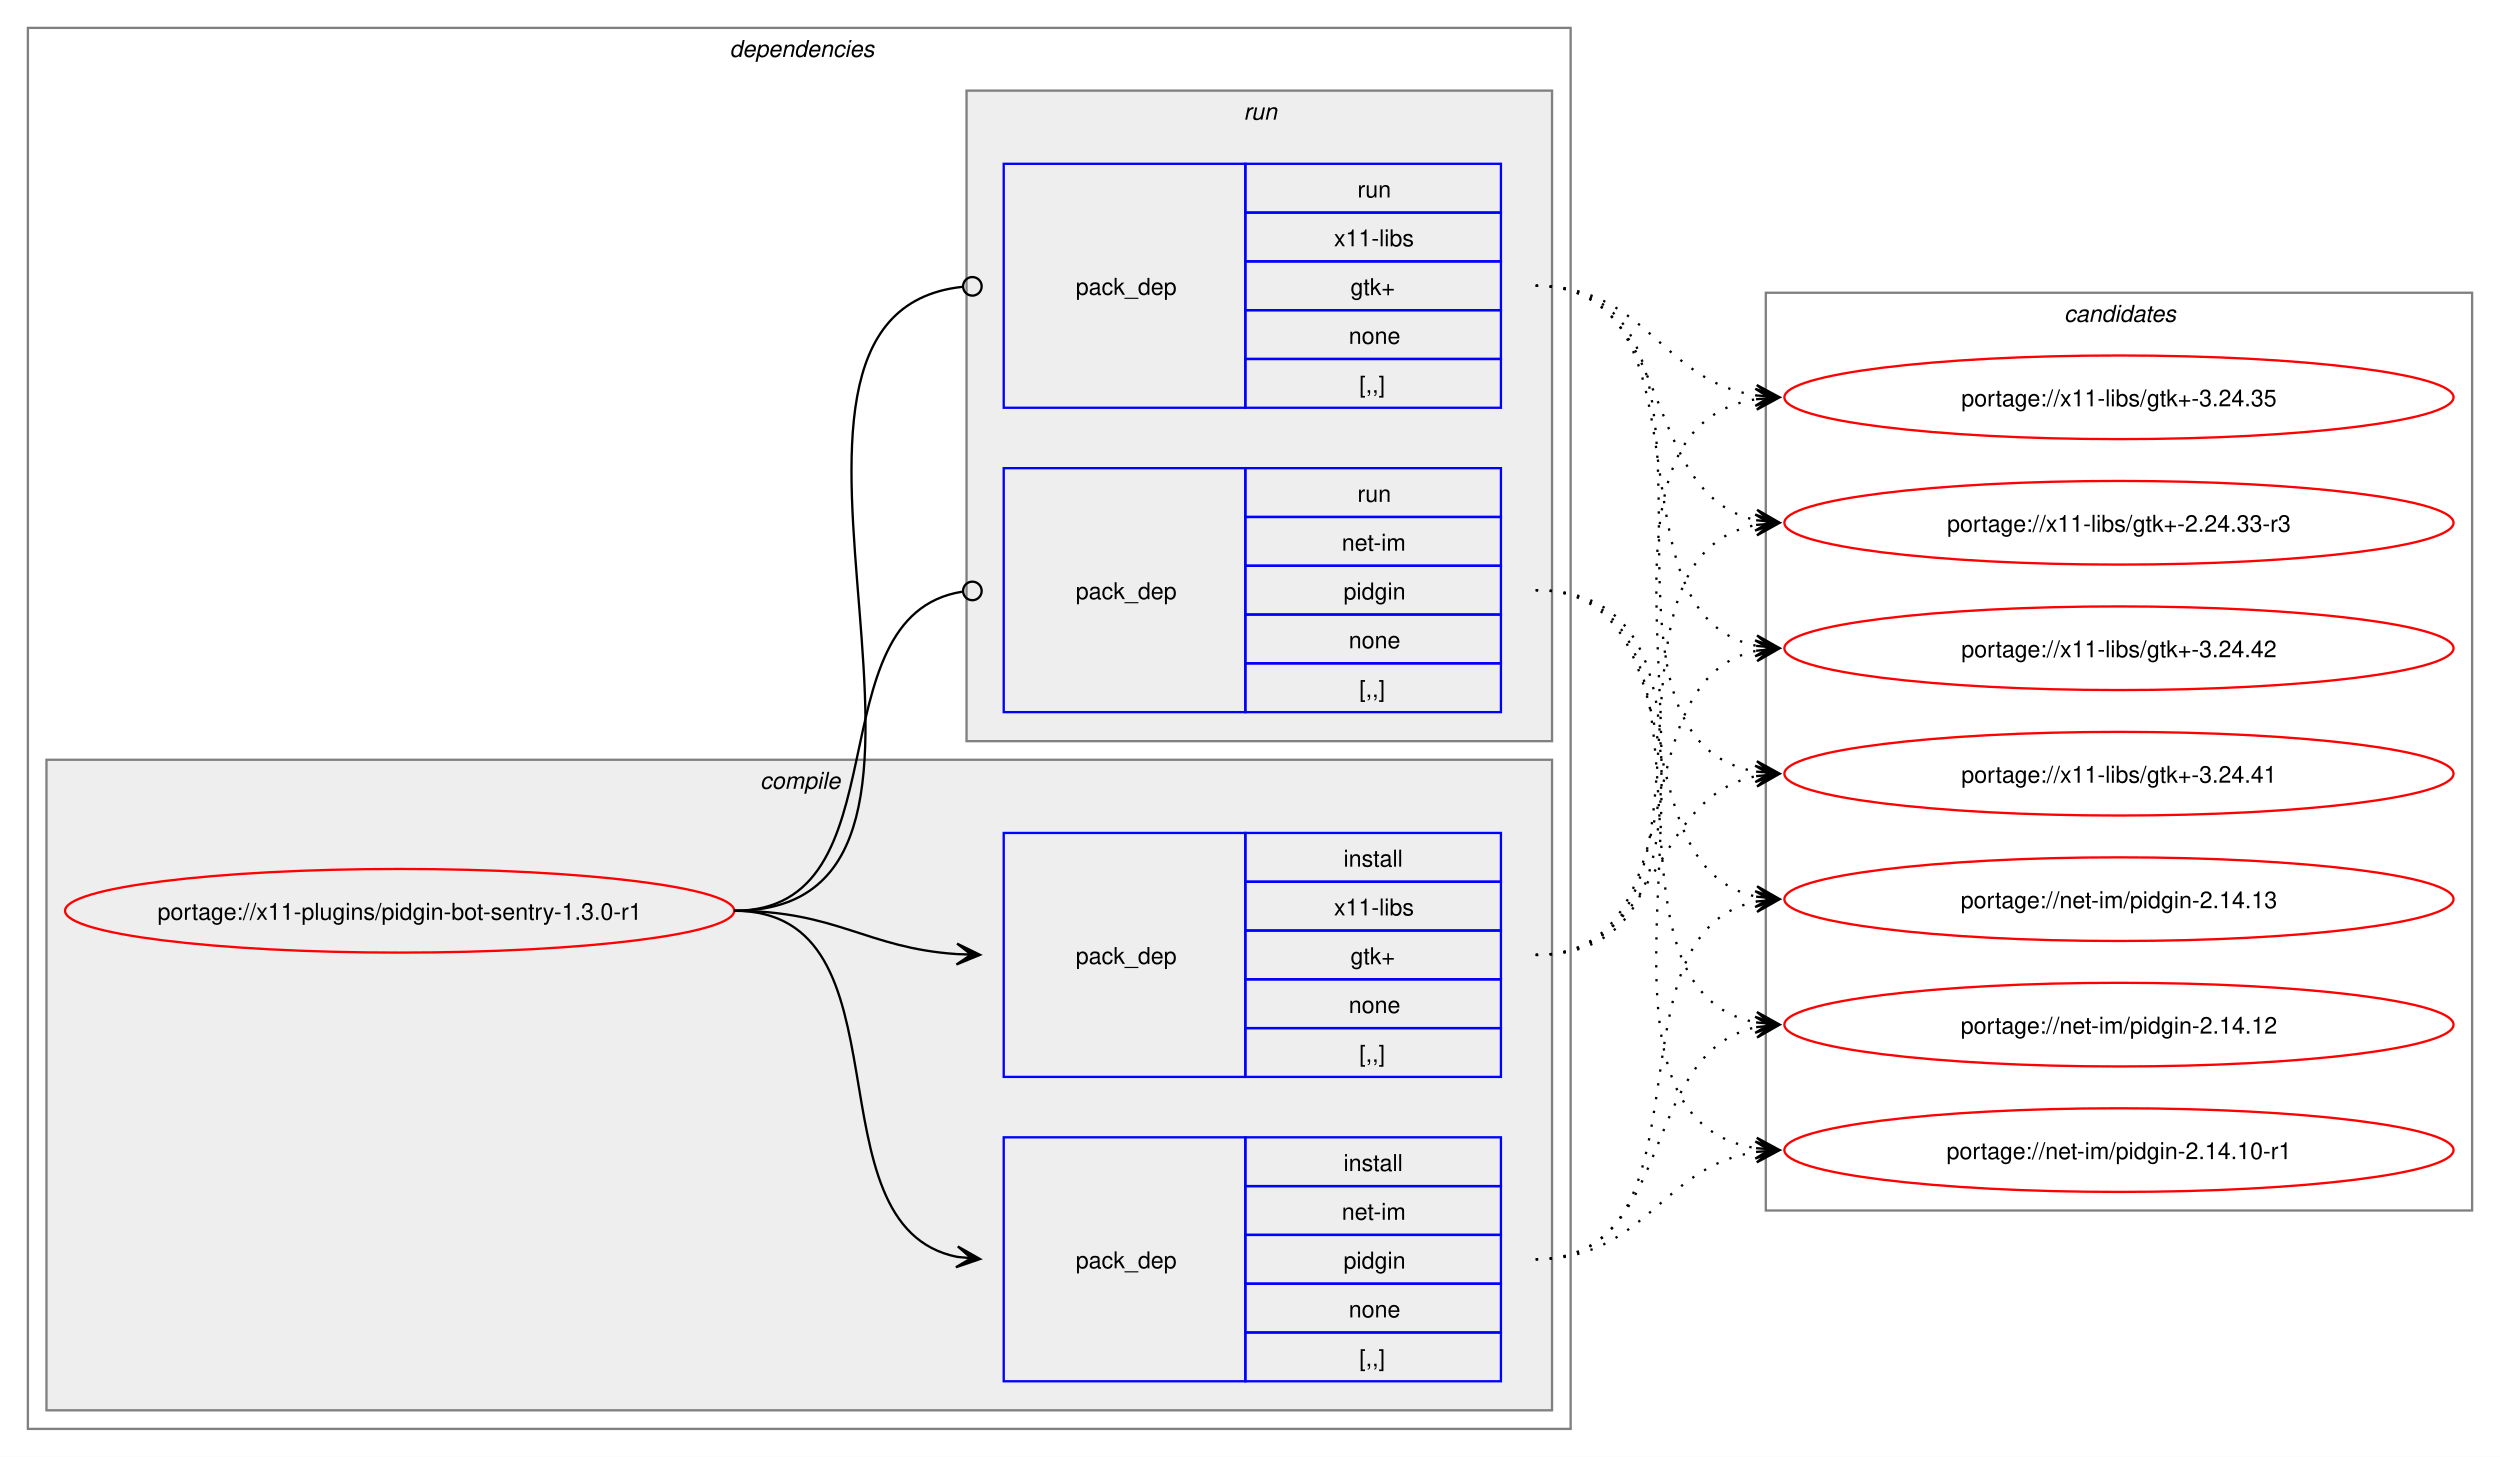
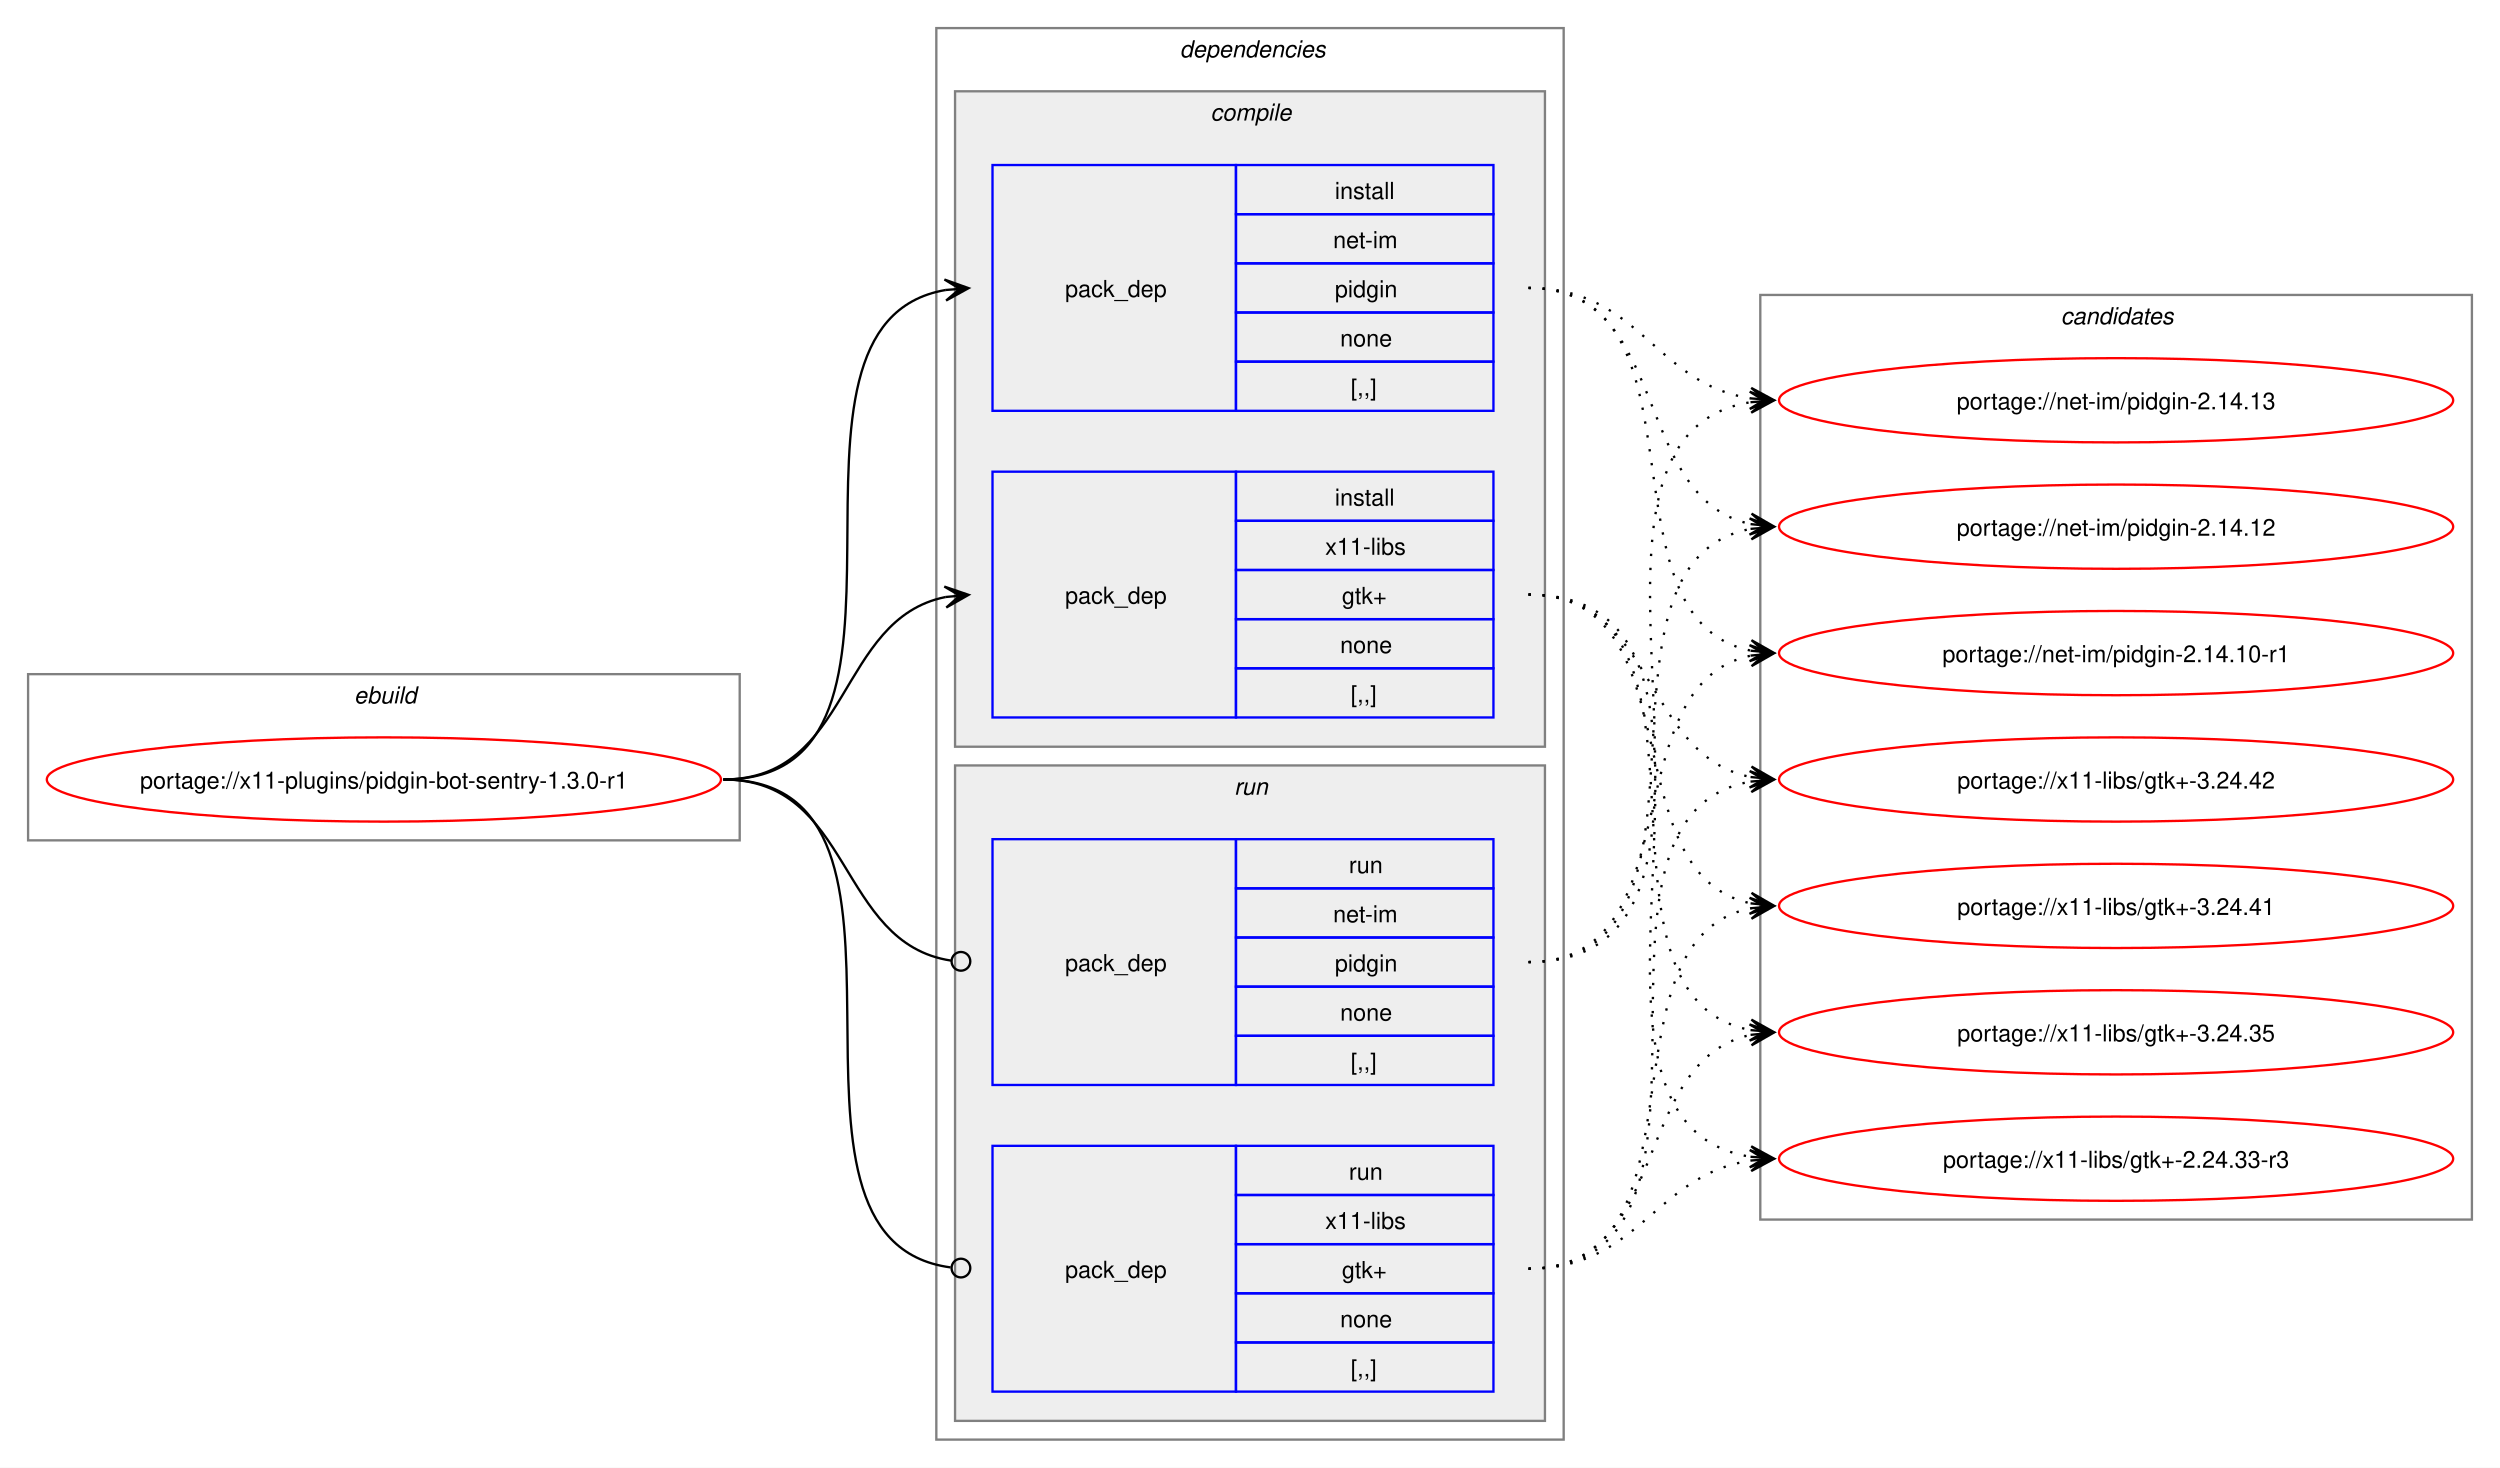
- <svg xmlns="http://www.w3.org/2000/svg" xmlns:xlink="http://www.w3.org/1999/xlink" width="1076pt" height="627pt" viewBox="0.00 0.00 1076.00 627.00">
+ <svg xmlns="http://www.w3.org/2000/svg" xmlns:xlink="http://www.w3.org/1999/xlink" width="1068pt" height="627pt" viewBox="0.00 0.00 1068.00 627.00">
  <g id="graph0" class="graph" transform="scale(1 1) rotate(0) translate(4 623)">
-     <polygon fill="white" stroke="none" points="-4,4 -4,-623 1072,-623 1072,4 -4,4" />
+     <polygon fill="white" stroke="none" points="-4,4 -4,-623 1064,-623 1064,4 -4,4" />
+     <g id="clust1" class="cluster">
+       <polygon fill="none" stroke="gray" points="8,-264 8,-335 312,-335 312,-264 8,-264" />
+       <text text-anchor="start" x="147.25" y="-322.5" font-family="Helvetica,sans-Serif" font-style="italic" font-size="10.00">ebuild</text>
+     </g>
    <g id="clust2" class="cluster">
-       <polygon fill="none" stroke="gray" points="8,-8 8,-611 672,-611 672,-8 8,-8" />
-       <text text-anchor="start" x="310" y="-598.5" font-family="Helvetica,sans-Serif" font-style="italic" font-size="10.00">dependencies</text>
+       <polygon fill="none" stroke="gray" points="396,-8 396,-611 664,-611 664,-8 396,-8" />
+       <text text-anchor="start" x="500" y="-598.5" font-family="Helvetica,sans-Serif" font-style="italic" font-size="10.00">dependencies</text>
    </g>
    <g id="clust3" class="cluster">
-       <polygon fill="#eeeeee" stroke="gray" points="16,-16 16,-296 664,-296 664,-16 16,-16" />
-       <text text-anchor="start" x="323.12" y="-283.5" font-family="Helvetica,sans-Serif" font-style="italic" font-size="10.00">compile</text>
+       <polygon fill="#eeeeee" stroke="gray" points="404,-304 404,-584 656,-584 656,-304 404,-304" />
+       <text text-anchor="start" x="513.12" y="-571.5" font-family="Helvetica,sans-Serif" font-style="italic" font-size="10.00">compile</text>
    </g>
    <g id="clust7" class="cluster">
-       <polygon fill="#eeeeee" stroke="gray" points="412,-304 412,-584 664,-584 664,-304 412,-304" />
-       <text text-anchor="start" x="531.25" y="-571.5" font-family="Helvetica,sans-Serif" font-style="italic" font-size="10.00">run</text>
+       <polygon fill="#eeeeee" stroke="gray" points="404,-16 404,-296 656,-296 656,-16 404,-16" />
+       <text text-anchor="start" x="523.25" y="-283.5" font-family="Helvetica,sans-Serif" font-style="italic" font-size="10.00">run</text>
    </g>
    <g id="clust10" class="cluster">
-       <polygon fill="none" stroke="gray" points="756,-102 756,-497 1060,-497 1060,-102 756,-102" />
-       <text text-anchor="start" x="884.38" y="-484.5" font-family="Helvetica,sans-Serif" font-style="italic" font-size="10.00">candidates</text>
+       <polygon fill="none" stroke="gray" points="748,-102 748,-497 1052,-497 1052,-102 748,-102" />
+       <text text-anchor="start" x="876.38" y="-484.5" font-family="Helvetica,sans-Serif" font-style="italic" font-size="10.00">candidates</text>
    </g>
    <g id="node1" class="node">
      <g id="a_node1">
        <a xlink:href="../x11-plugins/pidgin-bot-sentry-1.3.0-r1.svg" xlink:title="portage://x11-plugins/pidgin-bot-sentry-1.3.0-r1">
-           <ellipse fill="none" stroke="red" cx="168" cy="-231" rx="144" ry="18" />
-           <text text-anchor="middle" x="168" y="-227.12" font-family="Helvetica,sans-Serif" font-size="10.00">portage://x11-plugins/pidgin-bot-sentry-1.3.0-r1</text>
+           <ellipse fill="none" stroke="red" cx="160" cy="-290" rx="144" ry="18" />
+           <text text-anchor="middle" x="160" y="-286.12" font-family="Helvetica,sans-Serif" font-size="10.00">portage://x11-plugins/pidgin-bot-sentry-1.3.0-r1</text>
        </a>
      </g>
    </g>
    <g id="node2" class="node">
-       <polygon fill="none" stroke="blue" points="428,-28.5 428,-133.5 532,-133.5 532,-28.5 428,-28.5" />
-       <text text-anchor="start" x="459" y="-77.12" font-family="Helvetica,sans-Serif" font-size="10.00">pack_dep</text>
-       <polygon fill="none" stroke="blue" points="532,-112.5 532,-133.5 642,-133.5 642,-112.5 532,-112.5" />
-       <text text-anchor="start" x="574.25" y="-119" font-family="Helvetica,sans-Serif" font-size="10.00">install</text>
-       <polygon fill="none" stroke="blue" points="532,-91.5 532,-112.5 642,-112.5 642,-91.5 532,-91.5" />
-       <text text-anchor="start" x="573.5" y="-98" font-family="Helvetica,sans-Serif" font-size="10.00">net-im</text>
-       <polygon fill="none" stroke="blue" points="532,-70.5 532,-91.5 642,-91.5 642,-70.5 532,-70.5" />
-       <text text-anchor="start" x="574.25" y="-77" font-family="Helvetica,sans-Serif" font-size="10.00">pidgin</text>
-       <polygon fill="none" stroke="blue" points="532,-49.5 532,-70.5 642,-70.5 642,-49.5 532,-49.5" />
-       <text text-anchor="start" x="576.5" y="-56" font-family="Helvetica,sans-Serif" font-size="10.00">none</text>
-       <polygon fill="none" stroke="blue" points="532,-28.5 532,-49.5 642,-49.5 642,-28.5 532,-28.5" />
-       <text text-anchor="start" x="581" y="-35" font-family="Helvetica,sans-Serif" font-size="10.00">[,,]</text>
+       <polygon fill="none" stroke="blue" points="420,-447.5 420,-552.5 524,-552.5 524,-447.5 420,-447.5" />
+       <text text-anchor="start" x="451" y="-496.12" font-family="Helvetica,sans-Serif" font-size="10.00">pack_dep</text>
+       <polygon fill="none" stroke="blue" points="524,-531.5 524,-552.5 634,-552.5 634,-531.5 524,-531.5" />
+       <text text-anchor="start" x="566.25" y="-538" font-family="Helvetica,sans-Serif" font-size="10.00">install</text>
+       <polygon fill="none" stroke="blue" points="524,-510.5 524,-531.5 634,-531.5 634,-510.5 524,-510.5" />
+       <text text-anchor="start" x="565.5" y="-517" font-family="Helvetica,sans-Serif" font-size="10.00">net-im</text>
+       <polygon fill="none" stroke="blue" points="524,-489.5 524,-510.5 634,-510.5 634,-489.5 524,-489.5" />
+       <text text-anchor="start" x="566.25" y="-496" font-family="Helvetica,sans-Serif" font-size="10.00">pidgin</text>
+       <polygon fill="none" stroke="blue" points="524,-468.5 524,-489.5 634,-489.5 634,-468.5 524,-468.5" />
+       <text text-anchor="start" x="568.5" y="-475" font-family="Helvetica,sans-Serif" font-size="10.00">none</text>
+       <polygon fill="none" stroke="blue" points="524,-447.5 524,-468.5 634,-468.5 634,-447.5 524,-447.5" />
+       <text text-anchor="start" x="573" y="-454" font-family="Helvetica,sans-Serif" font-size="10.00">[,,]</text>
    </g>
    <g id="edge1" class="edge">
-       <path fill="none" stroke="black" d="M312,-231C389.89,-231 342.32,-95.29 407.96,-82.04" />
-       <polygon fill="black" stroke="black" points="417.79,-81.11 408.25,-86.53 414.02,-81.47 407.83,-82.05 407.83,-82.05 407.83,-82.05 414.02,-81.47 407.41,-77.57 417.79,-81.11" />
+       <path fill="none" stroke="black" d="M305,-290C405.57,-290 314,-484.31 399.94,-499.11" />
+       <polygon fill="black" stroke="black" points="409.79,-499.9 399.46,-503.59 406.02,-499.6 399.82,-499.1 399.82,-499.1 399.82,-499.1 406.02,-499.6 400.18,-494.61 409.79,-499.9" />
    </g>
    <g id="node3" class="node">
-       <polygon fill="none" stroke="blue" points="428,-159.5 428,-264.5 532,-264.5 532,-159.5 428,-159.5" />
-       <text text-anchor="start" x="459" y="-208.12" font-family="Helvetica,sans-Serif" font-size="10.00">pack_dep</text>
-       <polygon fill="none" stroke="blue" points="532,-243.5 532,-264.5 642,-264.5 642,-243.5 532,-243.5" />
-       <text text-anchor="start" x="574.25" y="-250" font-family="Helvetica,sans-Serif" font-size="10.00">install</text>
-       <polygon fill="none" stroke="blue" points="532,-222.5 532,-243.5 642,-243.5 642,-222.5 532,-222.5" />
-       <text text-anchor="start" x="570.12" y="-229" font-family="Helvetica,sans-Serif" font-size="10.00">x11-libs</text>
-       <polygon fill="none" stroke="blue" points="532,-201.5 532,-222.5 642,-222.5 642,-201.5 532,-201.5" />
-       <text text-anchor="start" x="577.25" y="-208" font-family="Helvetica,sans-Serif" font-size="10.00">gtk+</text>
-       <polygon fill="none" stroke="blue" points="532,-180.5 532,-201.5 642,-201.5 642,-180.5 532,-180.5" />
-       <text text-anchor="start" x="576.5" y="-187" font-family="Helvetica,sans-Serif" font-size="10.00">none</text>
-       <polygon fill="none" stroke="blue" points="532,-159.5 532,-180.5 642,-180.5 642,-159.5 532,-159.5" />
-       <text text-anchor="start" x="581" y="-166" font-family="Helvetica,sans-Serif" font-size="10.00">[,,]</text>
+       <polygon fill="none" stroke="blue" points="420,-316.5 420,-421.5 524,-421.5 524,-316.5 420,-316.5" />
+       <text text-anchor="start" x="451" y="-365.12" font-family="Helvetica,sans-Serif" font-size="10.00">pack_dep</text>
+       <polygon fill="none" stroke="blue" points="524,-400.5 524,-421.5 634,-421.5 634,-400.5 524,-400.5" />
+       <text text-anchor="start" x="566.25" y="-407" font-family="Helvetica,sans-Serif" font-size="10.00">install</text>
+       <polygon fill="none" stroke="blue" points="524,-379.5 524,-400.5 634,-400.5 634,-379.5 524,-379.5" />
+       <text text-anchor="start" x="562.12" y="-386" font-family="Helvetica,sans-Serif" font-size="10.00">x11-libs</text>
+       <polygon fill="none" stroke="blue" points="524,-358.5 524,-379.5 634,-379.5 634,-358.5 524,-358.5" />
+       <text text-anchor="start" x="569.25" y="-365" font-family="Helvetica,sans-Serif" font-size="10.00">gtk+</text>
+       <polygon fill="none" stroke="blue" points="524,-337.5 524,-358.5 634,-358.5 634,-337.5 524,-337.5" />
+       <text text-anchor="start" x="568.5" y="-344" font-family="Helvetica,sans-Serif" font-size="10.00">none</text>
+       <polygon fill="none" stroke="blue" points="524,-316.5 524,-337.5 634,-337.5 634,-316.5 524,-316.5" />
+       <text text-anchor="start" x="573" y="-323" font-family="Helvetica,sans-Serif" font-size="10.00">[,,]</text>
    </g>
    <g id="edge2" class="edge">
-       <path fill="none" stroke="black" d="M312,-231C356.34,-231 368.74,-214.99 407.84,-212.36" />
-       <polygon fill="black" stroke="black" points="417.78,-212.04 407.93,-216.86 414,-212.16 407.79,-212.36 407.79,-212.36 407.79,-212.36 414,-212.16 407.64,-207.87 417.78,-212.04" />
+       <path fill="none" stroke="black" d="M305,-290C359.74,-290 353.49,-358.57 399.89,-367.94" />
+       <polygon fill="black" stroke="black" points="409.79,-368.88 399.41,-372.42 406.02,-368.53 399.83,-367.94 399.83,-367.94 399.83,-367.94 406.02,-368.53 400.26,-363.46 409.79,-368.88" />
    </g>
    <g id="node4" class="node">
-       <polygon fill="none" stroke="blue" points="428,-316.5 428,-421.5 532,-421.5 532,-316.5 428,-316.5" />
-       <text text-anchor="start" x="459" y="-365.12" font-family="Helvetica,sans-Serif" font-size="10.00">pack_dep</text>
-       <polygon fill="none" stroke="blue" points="532,-400.5 532,-421.5 642,-421.5 642,-400.5 532,-400.5" />
-       <text text-anchor="start" x="580.25" y="-407" font-family="Helvetica,sans-Serif" font-size="10.00">run</text>
-       <polygon fill="none" stroke="blue" points="532,-379.5 532,-400.5 642,-400.5 642,-379.5 532,-379.5" />
-       <text text-anchor="start" x="573.5" y="-386" font-family="Helvetica,sans-Serif" font-size="10.00">net-im</text>
-       <polygon fill="none" stroke="blue" points="532,-358.5 532,-379.5 642,-379.5 642,-358.5 532,-358.5" />
-       <text text-anchor="start" x="574.25" y="-365" font-family="Helvetica,sans-Serif" font-size="10.00">pidgin</text>
-       <polygon fill="none" stroke="blue" points="532,-337.5 532,-358.5 642,-358.5 642,-337.5 532,-337.5" />
-       <text text-anchor="start" x="576.5" y="-344" font-family="Helvetica,sans-Serif" font-size="10.00">none</text>
-       <polygon fill="none" stroke="blue" points="532,-316.5 532,-337.5 642,-337.5 642,-316.5 532,-316.5" />
-       <text text-anchor="start" x="581" y="-323" font-family="Helvetica,sans-Serif" font-size="10.00">[,,]</text>
+       <polygon fill="none" stroke="blue" points="420,-159.5 420,-264.5 524,-264.5 524,-159.5 420,-159.5" />
+       <text text-anchor="start" x="451" y="-208.12" font-family="Helvetica,sans-Serif" font-size="10.00">pack_dep</text>
+       <polygon fill="none" stroke="blue" points="524,-243.5 524,-264.5 634,-264.5 634,-243.5 524,-243.5" />
+       <text text-anchor="start" x="572.25" y="-250" font-family="Helvetica,sans-Serif" font-size="10.00">run</text>
+       <polygon fill="none" stroke="blue" points="524,-222.5 524,-243.5 634,-243.5 634,-222.5 524,-222.5" />
+       <text text-anchor="start" x="565.5" y="-229" font-family="Helvetica,sans-Serif" font-size="10.00">net-im</text>
+       <polygon fill="none" stroke="blue" points="524,-201.5 524,-222.5 634,-222.5 634,-201.5 524,-201.5" />
+       <text text-anchor="start" x="566.25" y="-208" font-family="Helvetica,sans-Serif" font-size="10.00">pidgin</text>
+       <polygon fill="none" stroke="blue" points="524,-180.5 524,-201.5 634,-201.5 634,-180.5 524,-180.5" />
+       <text text-anchor="start" x="568.5" y="-187" font-family="Helvetica,sans-Serif" font-size="10.00">none</text>
+       <polygon fill="none" stroke="blue" points="524,-159.5 524,-180.5 634,-180.5 634,-159.5 524,-159.5" />
+       <text text-anchor="start" x="573" y="-166" font-family="Helvetica,sans-Serif" font-size="10.00">[,,]</text>
    </g>
    <g id="edge3" class="edge">
-       <path fill="none" stroke="black" d="M312,-231C386.43,-231 345.13,-357.91 410.07,-368.32" />
-       <ellipse fill="none" stroke="black" cx="414.51" cy="-368.66" rx="4" ry="4" />
+       <path fill="none" stroke="black" d="M305,-290C360.41,-290 353.47,-220.01 402.31,-212.63" />
+       <ellipse fill="none" stroke="black" cx="406.51" cy="-212.32" rx="4" ry="4" />
    </g>
    <g id="node5" class="node">
-       <polygon fill="none" stroke="blue" points="428,-447.5 428,-552.5 532,-552.5 532,-447.5 428,-447.5" />
-       <text text-anchor="start" x="459" y="-496.12" font-family="Helvetica,sans-Serif" font-size="10.00">pack_dep</text>
-       <polygon fill="none" stroke="blue" points="532,-531.5 532,-552.5 642,-552.5 642,-531.5 532,-531.5" />
-       <text text-anchor="start" x="580.25" y="-538" font-family="Helvetica,sans-Serif" font-size="10.00">run</text>
-       <polygon fill="none" stroke="blue" points="532,-510.5 532,-531.5 642,-531.5 642,-510.5 532,-510.5" />
-       <text text-anchor="start" x="570.12" y="-517" font-family="Helvetica,sans-Serif" font-size="10.00">x11-libs</text>
-       <polygon fill="none" stroke="blue" points="532,-489.5 532,-510.5 642,-510.5 642,-489.5 532,-489.5" />
-       <text text-anchor="start" x="577.25" y="-496" font-family="Helvetica,sans-Serif" font-size="10.00">gtk+</text>
-       <polygon fill="none" stroke="blue" points="532,-468.5 532,-489.5 642,-489.5 642,-468.5 532,-468.5" />
-       <text text-anchor="start" x="576.5" y="-475" font-family="Helvetica,sans-Serif" font-size="10.00">none</text>
-       <polygon fill="none" stroke="blue" points="532,-447.5 532,-468.5 642,-468.5 642,-447.5 532,-447.5" />
-       <text text-anchor="start" x="581" y="-454" font-family="Helvetica,sans-Serif" font-size="10.00">[,,]</text>
+       <polygon fill="none" stroke="blue" points="420,-28.5 420,-133.5 524,-133.5 524,-28.5 420,-28.5" />
+       <text text-anchor="start" x="451" y="-77.12" font-family="Helvetica,sans-Serif" font-size="10.00">pack_dep</text>
+       <polygon fill="none" stroke="blue" points="524,-112.5 524,-133.5 634,-133.5 634,-112.5 524,-112.5" />
+       <text text-anchor="start" x="572.25" y="-119" font-family="Helvetica,sans-Serif" font-size="10.00">run</text>
+       <polygon fill="none" stroke="blue" points="524,-91.5 524,-112.5 634,-112.5 634,-91.5 524,-91.5" />
+       <text text-anchor="start" x="562.12" y="-98" font-family="Helvetica,sans-Serif" font-size="10.00">x11-libs</text>
+       <polygon fill="none" stroke="blue" points="524,-70.5 524,-91.5 634,-91.5 634,-70.5 524,-70.5" />
+       <text text-anchor="start" x="569.25" y="-77" font-family="Helvetica,sans-Serif" font-size="10.00">gtk+</text>
+       <polygon fill="none" stroke="blue" points="524,-49.5 524,-70.5 634,-70.5 634,-49.5 524,-49.5" />
+       <text text-anchor="start" x="568.5" y="-56" font-family="Helvetica,sans-Serif" font-size="10.00">none</text>
+       <polygon fill="none" stroke="blue" points="524,-28.5 524,-49.5 634,-49.5 634,-28.5 524,-28.5" />
+       <text text-anchor="start" x="573" y="-35" font-family="Helvetica,sans-Serif" font-size="10.00">[,,]</text>
    </g>
    <g id="edge4" class="edge">
-       <path fill="none" stroke="black" d="M312,-231C437.53,-231 297.51,-487.03 410.07,-499.53" />
-       <ellipse fill="none" stroke="black" cx="414.51" cy="-499.76" rx="4" ry="4" />
+       <path fill="none" stroke="black" d="M305,-290C406,-290 312.85,-93.46 402.1,-81.56" />
+       <ellipse fill="none" stroke="black" cx="406.51" cy="-81.28" rx="4" ry="4" />
    </g>
    <g id="node6" class="node">
      <g id="a_node6">
        <a xlink:href="../net-im/pidgin-2.14.13.svg" xlink:title="portage://net-im/pidgin-2.14.13">
-           <ellipse fill="none" stroke="red" cx="908" cy="-236" rx="144" ry="18" />
-           <text text-anchor="middle" x="908" y="-232.12" font-family="Helvetica,sans-Serif" font-size="10.00">portage://net-im/pidgin-2.14.13</text>
+           <ellipse fill="none" stroke="red" cx="900" cy="-452" rx="144" ry="18" />
+           <text text-anchor="middle" x="900" y="-448.12" font-family="Helvetica,sans-Serif" font-size="10.00">portage://net-im/pidgin-2.14.13</text>
        </a>
      </g>
    </g>
    <g id="edge5" class="edge">
-       <path fill="none" stroke="black" stroke-dasharray="1,5" d="M657,-81C736.55,-81 684.94,-221.81 752.19,-235.01" />
-       <polygon fill="black" stroke="black" points="761.79,-235.89 751.42,-239.46 758.02,-235.54 751.83,-234.98 751.83,-234.98 751.83,-234.98 758.02,-235.54 752.24,-230.5 761.79,-235.89" />
+       <path fill="none" stroke="black" stroke-dasharray="1,5" d="M649,-500C696.78,-500 702.61,-459.03 743.99,-452.79" />
+       <polygon fill="black" stroke="black" points="753.78,-452.09 744.13,-457.29 750.01,-452.36 743.81,-452.81 743.81,-452.81 743.81,-452.81 750.01,-452.36 743.49,-448.32 753.78,-452.09" />
    </g>
    <g id="node7" class="node">
      <g id="a_node7">
        <a xlink:href="../net-im/pidgin-2.14.12.svg" xlink:title="portage://net-im/pidgin-2.14.12">
-           <ellipse fill="none" stroke="red" cx="908" cy="-182" rx="144" ry="18" />
-           <text text-anchor="middle" x="908" y="-178.12" font-family="Helvetica,sans-Serif" font-size="10.00">portage://net-im/pidgin-2.14.12</text>
+           <ellipse fill="none" stroke="red" cx="900" cy="-398" rx="144" ry="18" />
+           <text text-anchor="middle" x="900" y="-394.12" font-family="Helvetica,sans-Serif" font-size="10.00">portage://net-im/pidgin-2.14.12</text>
        </a>
      </g>
    </g>
    <g id="edge6" class="edge">
-       <path fill="none" stroke="black" stroke-dasharray="1,5" d="M657,-81C718.13,-81 700.52,-170.14 752.12,-180.93" />
-       <polygon fill="black" stroke="black" points="761.79,-181.88 751.4,-185.38 758.02,-181.51 751.84,-180.91 751.84,-180.91 751.84,-180.91 758.02,-181.51 752.27,-176.43 761.79,-181.88" />
+       <path fill="none" stroke="black" stroke-dasharray="1,5" d="M649,-500C710.42,-500 692.29,-409.98 744.08,-399.08" />
+       <polygon fill="black" stroke="black" points="753.79,-398.12 744.28,-403.58 750.02,-398.49 743.84,-399.1 743.84,-399.1 743.84,-399.1 750.02,-398.49 743.39,-394.62 753.79,-398.12" />
    </g>
    <g id="node8" class="node">
      <g id="a_node8">
        <a xlink:href="../net-im/pidgin-2.14.10-r1.svg" xlink:title="portage://net-im/pidgin-2.14.10-r1">
-           <ellipse fill="none" stroke="red" cx="908" cy="-128" rx="144" ry="18" />
-           <text text-anchor="middle" x="908" y="-124.12" font-family="Helvetica,sans-Serif" font-size="10.00">portage://net-im/pidgin-2.14.10-r1</text>
+           <ellipse fill="none" stroke="red" cx="900" cy="-344" rx="144" ry="18" />
+           <text text-anchor="middle" x="900" y="-340.12" font-family="Helvetica,sans-Serif" font-size="10.00">portage://net-im/pidgin-2.14.10-r1</text>
        </a>
      </g>
    </g>
    <g id="edge7" class="edge">
-       <path fill="none" stroke="black" stroke-dasharray="1,5" d="M657,-81C704.61,-81 710.74,-121.11 752.03,-127.22" />
-       <polygon fill="black" stroke="black" points="761.78,-127.91 751.49,-131.7 758.01,-127.65 751.81,-127.21 751.81,-127.21 751.81,-127.21 758.01,-127.65 752.13,-122.72 761.78,-127.91" />
+       <path fill="none" stroke="black" stroke-dasharray="1,5" d="M649,-500C728.9,-500 676.64,-358.28 744.14,-345" />
+       <polygon fill="black" stroke="black" points="753.79,-344.11 744.24,-349.51 750.02,-344.46 743.83,-345.02 743.83,-345.02 743.83,-345.02 750.02,-344.46 743.42,-340.54 753.79,-344.11" />
    </g>
    <g id="node9" class="node">
      <g id="a_node9">
        <a xlink:href="../x11-libs/gtk+-3.24.42.svg" xlink:title="portage://x11-libs/gtk+-3.24.42">
-           <ellipse fill="none" stroke="red" cx="908" cy="-344" rx="144" ry="18" />
-           <text text-anchor="middle" x="908" y="-340.12" font-family="Helvetica,sans-Serif" font-size="10.00">portage://x11-libs/gtk+-3.24.42</text>
+           <ellipse fill="none" stroke="red" cx="900" cy="-290" rx="144" ry="18" />
+           <text text-anchor="middle" x="900" y="-286.12" font-family="Helvetica,sans-Serif" font-size="10.00">portage://x11-libs/gtk+-3.24.42</text>
        </a>
      </g>
    </g>
    <g id="edge8" class="edge">
-       <path fill="none" stroke="black" stroke-dasharray="1,5" d="M657,-212C728.27,-212 692.12,-330.45 752.06,-342.94" />
-       <polygon fill="black" stroke="black" points="761.79,-343.88 751.4,-347.39 758.02,-343.52 751.83,-342.92 751.83,-342.92 751.83,-342.92 758.02,-343.52 752.27,-338.44 761.79,-343.88" />
+       <path fill="none" stroke="black" stroke-dasharray="1,5" d="M649,-369C703.74,-369 697.49,-300.43 743.89,-291.06" />
+       <polygon fill="black" stroke="black" points="753.79,-290.12 744.26,-295.54 750.02,-290.47 743.83,-291.06 743.83,-291.06 743.83,-291.06 750.02,-290.47 743.41,-286.58 753.79,-290.12" />
    </g>
    <g id="node10" class="node">
      <g id="a_node10">
        <a xlink:href="../x11-libs/gtk+-3.24.41.svg" xlink:title="portage://x11-libs/gtk+-3.24.41">
-           <ellipse fill="none" stroke="red" cx="908" cy="-290" rx="144" ry="18" />
-           <text text-anchor="middle" x="908" y="-286.12" font-family="Helvetica,sans-Serif" font-size="10.00">portage://x11-libs/gtk+-3.24.41</text>
+           <ellipse fill="none" stroke="red" cx="900" cy="-236" rx="144" ry="18" />
+           <text text-anchor="middle" x="900" y="-232.12" font-family="Helvetica,sans-Serif" font-size="10.00">portage://x11-libs/gtk+-3.24.41</text>
        </a>
      </g>
    </g>
    <g id="edge9" class="edge">
-       <path fill="none" stroke="black" stroke-dasharray="1,5" d="M657,-212C711.49,-212 705.69,-279.7 751.93,-288.96" />
-       <polygon fill="black" stroke="black" points="761.79,-289.89 751.41,-293.43 758.02,-289.53 751.83,-288.95 751.83,-288.95 751.83,-288.95 758.02,-289.53 752.25,-284.47 761.79,-289.89" />
+       <path fill="none" stroke="black" stroke-dasharray="1,5" d="M649,-369C720.6,-369 683.84,-249.66 744.01,-237.07" />
+       <polygon fill="black" stroke="black" points="753.79,-236.12 744.27,-241.57 750.02,-236.48 743.83,-237.09 743.83,-237.09 743.83,-237.09 750.02,-236.48 743.4,-232.61 753.79,-236.12" />
    </g>
    <g id="node11" class="node">
      <g id="a_node11">
        <a xlink:href="../x11-libs/gtk+-3.24.35.svg" xlink:title="portage://x11-libs/gtk+-3.24.35">
-           <ellipse fill="none" stroke="red" cx="908" cy="-452" rx="144" ry="18" />
-           <text text-anchor="middle" x="908" y="-448.12" font-family="Helvetica,sans-Serif" font-size="10.00">portage://x11-libs/gtk+-3.24.35</text>
+           <ellipse fill="none" stroke="red" cx="900" cy="-182" rx="144" ry="18" />
+           <text text-anchor="middle" x="900" y="-178.12" font-family="Helvetica,sans-Serif" font-size="10.00">portage://x11-libs/gtk+-3.24.35</text>
        </a>
      </g>
    </g>
    <g id="edge10" class="edge">
-       <path fill="none" stroke="black" stroke-dasharray="1,5" d="M657,-212C769.62,-212 654.8,-435.87 751.88,-451.18" />
-       <polygon fill="black" stroke="black" points="761.78,-451.91 751.48,-455.66 758.01,-451.63 751.81,-451.17 751.81,-451.17 751.81,-451.17 758.01,-451.63 752.14,-446.69 761.78,-451.91" />
+       <path fill="none" stroke="black" stroke-dasharray="1,5" d="M649,-369C740.62,-369 666.14,-197.03 744.13,-182.92" />
+       <polygon fill="black" stroke="black" points="753.79,-182.1 744.2,-187.43 750.02,-182.42 743.82,-182.94 743.82,-182.94 743.82,-182.94 750.02,-182.42 743.44,-178.46 753.79,-182.1" />
    </g>
    <g id="node12" class="node">
      <g id="a_node12">
        <a xlink:href="../x11-libs/gtk+-2.24.33-r3.svg" xlink:title="portage://x11-libs/gtk+-2.24.33-r3">
-           <ellipse fill="none" stroke="red" cx="908" cy="-398" rx="144" ry="18" />
-           <text text-anchor="middle" x="908" y="-394.12" font-family="Helvetica,sans-Serif" font-size="10.00">portage://x11-libs/gtk+-2.24.33-r3</text>
+           <ellipse fill="none" stroke="red" cx="900" cy="-128" rx="144" ry="18" />
+           <text text-anchor="middle" x="900" y="-124.12" font-family="Helvetica,sans-Serif" font-size="10.00">portage://x11-libs/gtk+-2.24.33-r3</text>
        </a>
      </g>
    </g>
    <g id="edge11" class="edge">
-       <path fill="none" stroke="black" stroke-dasharray="1,5" d="M657,-212C748.25,-212 674.46,-383.06 752.17,-397.09" />
-       <polygon fill="black" stroke="black" points="761.79,-397.9 751.44,-401.54 758.02,-397.58 751.82,-397.06 751.82,-397.06 751.82,-397.06 758.02,-397.58 752.2,-392.57 761.79,-397.9" />
+       <path fill="none" stroke="black" stroke-dasharray="1,5" d="M649,-369C762.01,-369 646.45,-144.19 743.84,-128.83" />
+       <polygon fill="black" stroke="black" points="753.78,-128.09 744.14,-133.32 750.01,-128.37 743.81,-128.83 743.81,-128.83 743.81,-128.83 750.01,-128.37 743.48,-124.34 753.78,-128.09" />
    </g>
    <g id="edge12" class="edge">
-       <path fill="none" stroke="black" stroke-dasharray="1,5" d="M657,-369C728.6,-369 691.84,-249.66 752.01,-237.07" />
-       <polygon fill="black" stroke="black" points="761.79,-236.12 752.27,-241.57 758.02,-236.48 751.83,-237.09 751.83,-237.09 751.83,-237.09 758.02,-236.48 751.4,-232.61 761.79,-236.12" />
+       <path fill="none" stroke="black" stroke-dasharray="1,5" d="M649,-212C761.62,-212 646.8,-435.87 743.88,-451.18" />
+       <polygon fill="black" stroke="black" points="753.78,-451.91 743.48,-455.66 750.01,-451.63 743.81,-451.17 743.81,-451.17 743.81,-451.17 750.01,-451.63 744.14,-446.69 753.78,-451.91" />
    </g>
    <g id="edge13" class="edge">
-       <path fill="none" stroke="black" stroke-dasharray="1,5" d="M657,-369C748.62,-369 674.14,-197.03 752.13,-182.92" />
-       <polygon fill="black" stroke="black" points="761.79,-182.1 752.2,-187.43 758.02,-182.42 751.82,-182.94 751.82,-182.94 751.82,-182.94 758.02,-182.42 751.44,-178.46 761.79,-182.1" />
+       <path fill="none" stroke="black" stroke-dasharray="1,5" d="M649,-212C740.25,-212 666.46,-383.06 744.17,-397.09" />
+       <polygon fill="black" stroke="black" points="753.79,-397.9 743.44,-401.54 750.02,-397.58 743.82,-397.06 743.82,-397.06 743.82,-397.06 750.02,-397.58 744.2,-392.57 753.79,-397.9" />
    </g>
    <g id="edge14" class="edge">
-       <path fill="none" stroke="black" stroke-dasharray="1,5" d="M657,-369C770.01,-369 654.45,-144.19 751.84,-128.83" />
-       <polygon fill="black" stroke="black" points="761.78,-128.09 752.14,-133.32 758.01,-128.37 751.81,-128.83 751.81,-128.83 751.81,-128.83 758.01,-128.37 751.48,-124.34 761.78,-128.09" />
+       <path fill="none" stroke="black" stroke-dasharray="1,5" d="M649,-212C720.27,-212 684.12,-330.45 744.06,-342.94" />
+       <polygon fill="black" stroke="black" points="753.79,-343.88 743.4,-347.39 750.02,-343.52 743.83,-342.92 743.83,-342.92 743.83,-342.92 750.02,-343.52 744.27,-338.44 753.79,-343.88" />
    </g>
    <g id="edge15" class="edge">
-       <path fill="none" stroke="black" stroke-dasharray="1,5" d="M657,-500C736.9,-500 684.64,-358.28 752.14,-345" />
-       <polygon fill="black" stroke="black" points="761.79,-344.11 752.24,-349.51 758.02,-344.46 751.83,-345.02 751.83,-345.02 751.83,-345.02 758.02,-344.46 751.42,-340.54 761.79,-344.11" />
+       <path fill="none" stroke="black" stroke-dasharray="1,5" d="M649,-81C749.19,-81 658.34,-274.38 743.98,-289.11" />
+       <polygon fill="black" stroke="black" points="753.79,-289.9 743.46,-293.59 750.02,-289.6 743.82,-289.1 743.82,-289.1 743.82,-289.1 750.02,-289.6 744.18,-284.62 753.79,-289.9" />
    </g>
    <g id="edge16" class="edge">
-       <path fill="none" stroke="black" stroke-dasharray="1,5" d="M657,-500C757.57,-500 666,-305.69 751.94,-290.89" />
-       <polygon fill="black" stroke="black" points="761.79,-290.1 752.18,-295.39 758.02,-290.4 751.82,-290.9 751.82,-290.9 751.82,-290.9 758.02,-290.4 751.46,-286.41 761.79,-290.1" />
+       <path fill="none" stroke="black" stroke-dasharray="1,5" d="M649,-81C728.55,-81 676.94,-221.81 744.19,-235.01" />
+       <polygon fill="black" stroke="black" points="753.79,-235.89 743.42,-239.46 750.02,-235.54 743.83,-234.98 743.83,-234.98 743.83,-234.98 750.02,-235.54 744.24,-230.5 753.79,-235.89" />
    </g>
    <g id="edge17" class="edge">
-       <path fill="none" stroke="black" stroke-dasharray="1,5" d="M657,-500C704.78,-500 710.61,-459.03 751.99,-452.79" />
-       <polygon fill="black" stroke="black" points="761.78,-452.09 752.13,-457.29 758.01,-452.36 751.81,-452.81 751.81,-452.81 751.81,-452.81 758.01,-452.36 751.49,-448.32 761.78,-452.09" />
+       <path fill="none" stroke="black" stroke-dasharray="1,5" d="M649,-81C710.13,-81 692.52,-170.14 744.12,-180.93" />
+       <polygon fill="black" stroke="black" points="753.79,-181.88 743.4,-185.38 750.02,-181.51 743.84,-180.91 743.84,-180.91 743.84,-180.91 750.02,-181.51 744.27,-176.43 753.79,-181.88" />
    </g>
    <g id="edge18" class="edge">
-       <path fill="none" stroke="black" stroke-dasharray="1,5" d="M657,-500C718.42,-500 700.29,-409.98 752.08,-399.08" />
-       <polygon fill="black" stroke="black" points="761.79,-398.12 752.28,-403.58 758.02,-398.49 751.84,-399.1 751.84,-399.1 751.84,-399.1 758.02,-398.49 751.39,-394.62 761.79,-398.12" />
+       <path fill="none" stroke="black" stroke-dasharray="1,5" d="M649,-81C696.61,-81 702.74,-121.11 744.03,-127.22" />
+       <polygon fill="black" stroke="black" points="753.78,-127.91 743.49,-131.7 750.01,-127.65 743.81,-127.21 743.81,-127.21 743.81,-127.21 750.01,-127.65 744.13,-122.72 753.78,-127.91" />
    </g>
  </g>
</svg>
